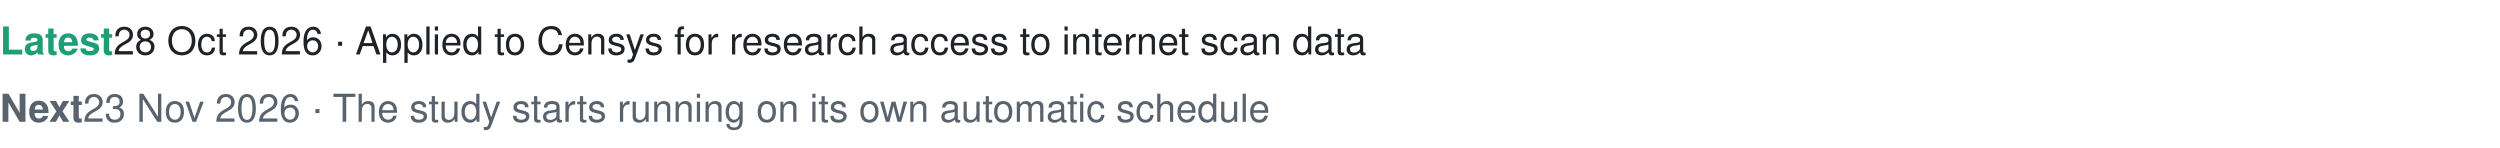
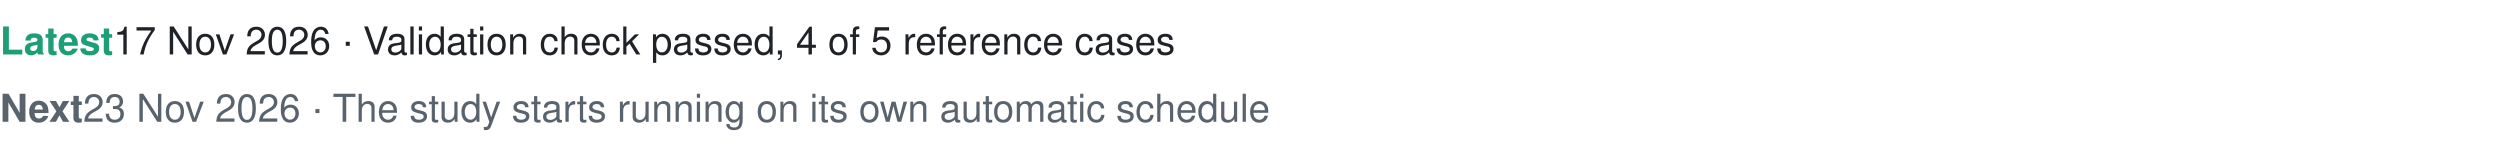
- <svg xmlns="http://www.w3.org/2000/svg" width="780" height="46" viewBox="0 0 780 46" font-family="-apple-system, Segoe UI, Helvetica, Arial, sans-serif" role="img" aria-label="Latest: 28 Oct 2026 · Applied to Censys for research access to internet scan data. Next: 23 Nov 2026 · The study starts running on its own automatic schedule">
+ <svg xmlns="http://www.w3.org/2000/svg" width="780" height="46" viewBox="0 0 780 46" font-family="-apple-system, Segoe UI, Helvetica, Arial, sans-serif" role="img" aria-label="Latest: 17 Nov 2026 · Validation check passed, 4 of 5 reference cases. Next: 23 Nov 2026 · The study starts running on its own automatic schedule">
  <text x="0" y="17" font-size="12" fill="#1f2328">
-     <tspan font-weight="600" fill="#1D9E75">Latest </tspan>28 Oct 2026 · Applied to Censys for research access to internet scan data</text>
+     <tspan font-weight="600" fill="#1D9E75">Latest </tspan>17 Nov 2026 · Validation check passed, 4 of 5 reference cases</text>
  <text x="0" y="38" font-size="12" fill="#59636e">
    <tspan font-weight="600">Next </tspan>23 Nov 2026 · The study starts running on its own automatic schedule</text>
</svg>
